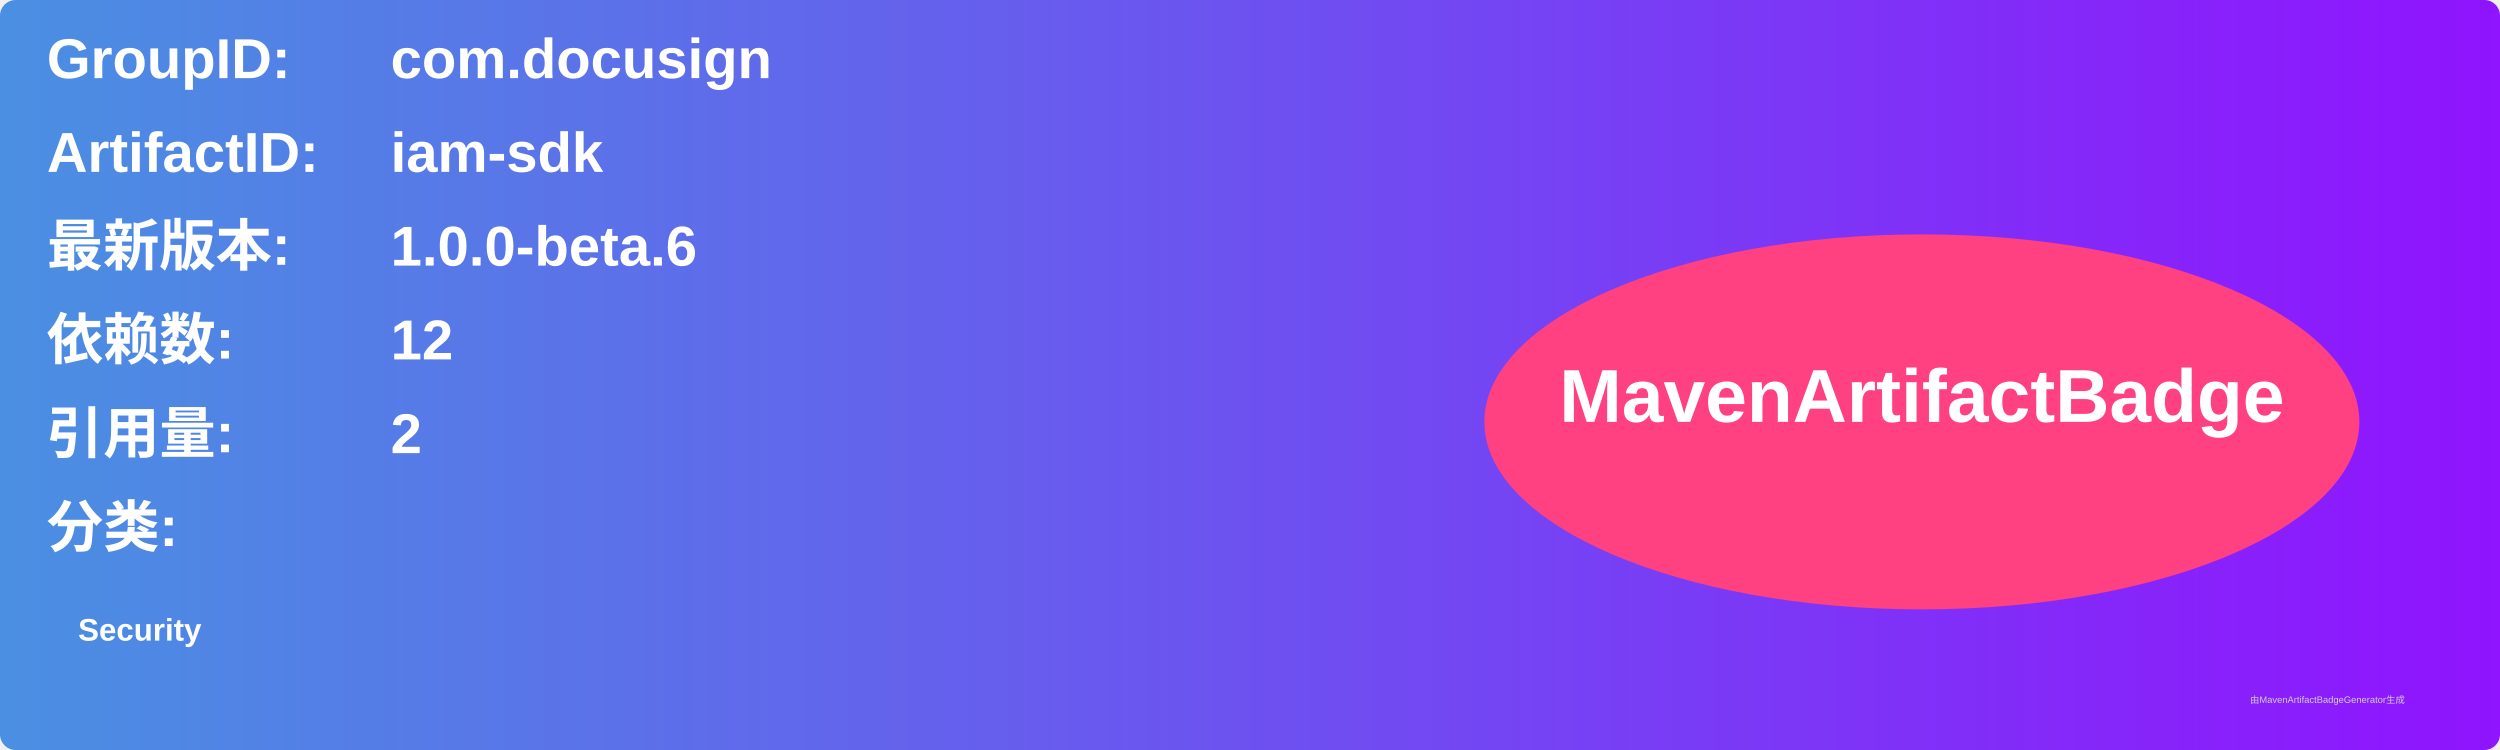
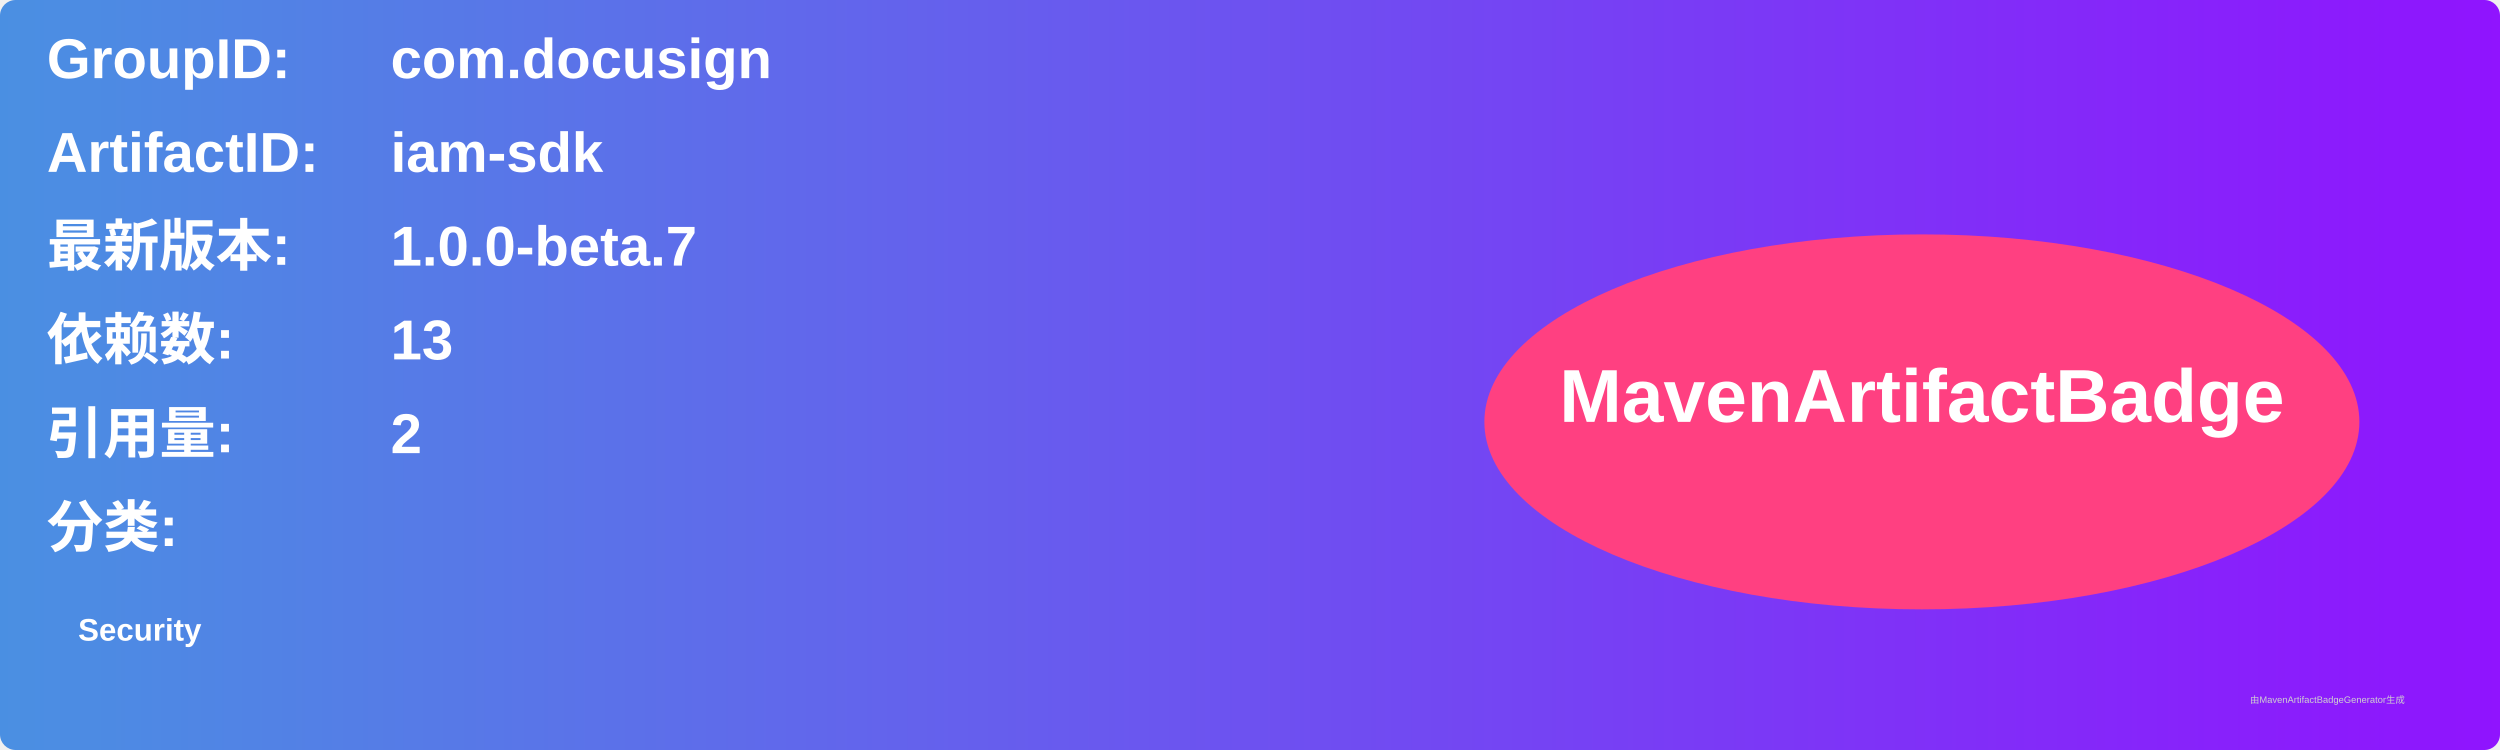
<svg xmlns="http://www.w3.org/2000/svg" width="800" height="240" viewBox="0 0 800 240">
  <linearGradient id="grad" x1="0%" y1="0%" x2="100%" y2="0%">
    <stop offset="0%" stop-color="#4a90e2" />
    <stop offset="100%" stop-color="#9013fe" />
  </linearGradient>
  <rect width="100%" height="100%" rx="5" ry="5" fill="url(#grad)" />
  <g transform="translate(15, 15)">
    <text x="0" y="10" font-family="Arial" font-size="18" fill="white" font-weight="bold" width="260">GroupID:</text>
    <text x="110" y="10" font-family="Arial" font-size="18" fill="white" font-weight="bold" width="460">com.docusign</text>
    <text x="0" y="40" font-family="Arial" font-size="18" fill="white" font-weight="bold" width="260">ArtifactID:</text>
    <text x="110" y="40" font-family="Arial" font-size="18" fill="white" font-weight="bold" width="460">iam-sdk</text>
    <text x="0" y="70" font-family="Arial" font-size="18" fill="white" font-weight="bold">最新版本:</text>
    <text x="110" y="70" font-family="Arial" font-size="18" fill="white" font-weight="bold">
-       <tspan font-weight="bold">1.0.0-beta.6</tspan>
+       <tspan font-weight="bold">1.0.0-beta.7</tspan>
    </text>
    <text x="0" y="100" font-family="Arial" font-size="18" fill="white" font-weight="bold">依赖数: </text>
    <text x="110" y="100" font-family="Arial" font-size="18" fill="white">
-       <tspan font-weight="bold">12</tspan>
+       <tspan font-weight="bold">13</tspan>
    </text>
    <text x="0" y="130" font-family="Arial" font-size="18" fill="white" font-weight="bold">引用量: </text>
    <text x="110" y="130" font-family="Arial" font-size="18" fill="white">
      <tspan font-weight="bold">2</tspan>
    </text>
    <text x="0" y="160" font-family="Arial" font-size="18" fill="white" font-weight="bold">分类:</text>
    <text x="10" y="190" font-family="Arial" font-size="10" fill="white">
      <tspan font-weight="bold">Security</tspan>
    </text>
    <ellipse cx="600" cy="120" rx="140" ry="60" fill="#ff4081" />
    <text x="600" y="120" text-anchor="middle" font-family="Arial" font-size="24" fill="white" font-weight="bold">MavenArtifactBadge</text>
  </g>
  <text x="720" y="225" font-family="Arial" font-size="3" fill="#d0d0d0">由MavenArtifactBadgeGenerator生成</text>
</svg>
